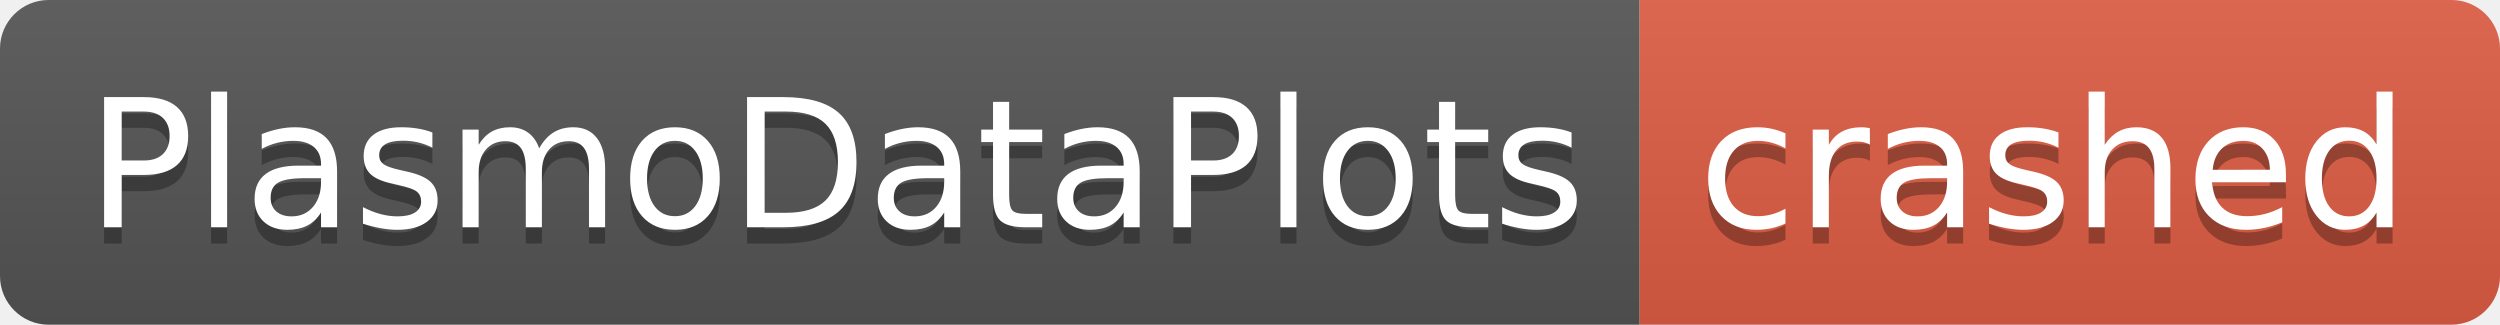
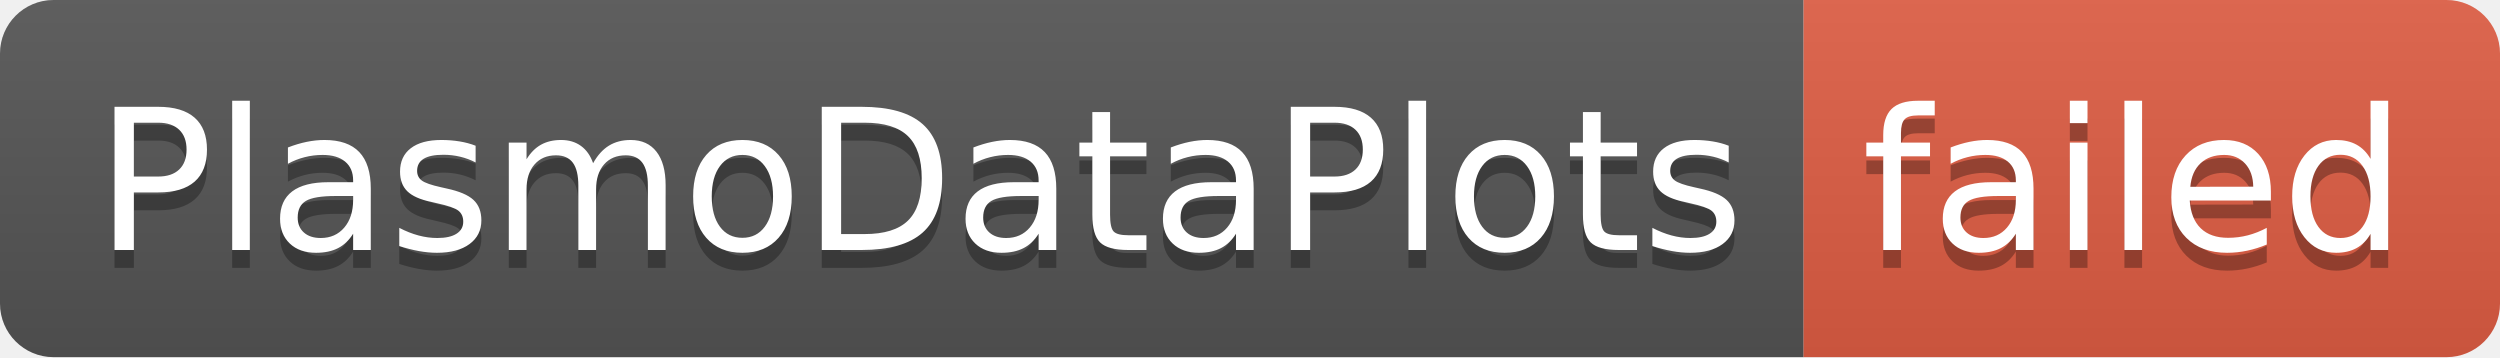
- <svg xmlns="http://www.w3.org/2000/svg" width="154" height="20" role="img" aria-label="PlasmoDataPlots: crashed">
+ <svg xmlns="http://www.w3.org/2000/svg" width="140" height="20" role="img" aria-label="PlasmoDataPlots: failed">
  <linearGradient id="s" x2="0" y2="100%">
    <stop offset="0" stop-color="#bbb" stop-opacity=".1" />
    <stop offset="1" stop-opacity=".1" />
  </linearGradient>
  <clipPath id="r">
-     <rect width="154" height="20" rx="3" fill="#fff" />
+     <rect width="140" height="20" rx="3" fill="#fff" />
  </clipPath>
  <g clip-path="url(#r)">
    <rect width="101" height="20" fill="#555" />
-     <rect x="101" width="53" height="20" fill="#e05d44" />
-     <rect width="154" height="20" fill="url(#s)" />
+     <rect x="101" width="39" height="20" fill="#e05d44" />
+     <rect width="140" height="20" fill="url(#s)" />
  </g>
  <g fill="#fff" text-anchor="middle" font-family="Verdana,Geneva,DejaVu Sans,sans-serif" text-rendering="geometricPrecision" font-size="110">
    <text aria-hidden="true" x="515" y="150" fill="#010101" fill-opacity=".3" transform="scale(.1)" textLength="910">PlasmoDataPlots</text>
    <text x="515" y="140" transform="scale(.1)" fill="#fff" textLength="910">PlasmoDataPlots</text>
-     <text aria-hidden="true" x="1265" y="150" fill="#010101" fill-opacity=".3" transform="scale(.1)" textLength="430">crashed</text>
-     <text x="1265" y="140" transform="scale(.1)" fill="#fff" textLength="430">crashed</text>
+     <text aria-hidden="true" x="1195" y="150" fill="#010101" fill-opacity=".3" transform="scale(.1)" textLength="290">failed</text>
+     <text x="1195" y="140" transform="scale(.1)" fill="#fff" textLength="290">failed</text>
  </g>
</svg>
